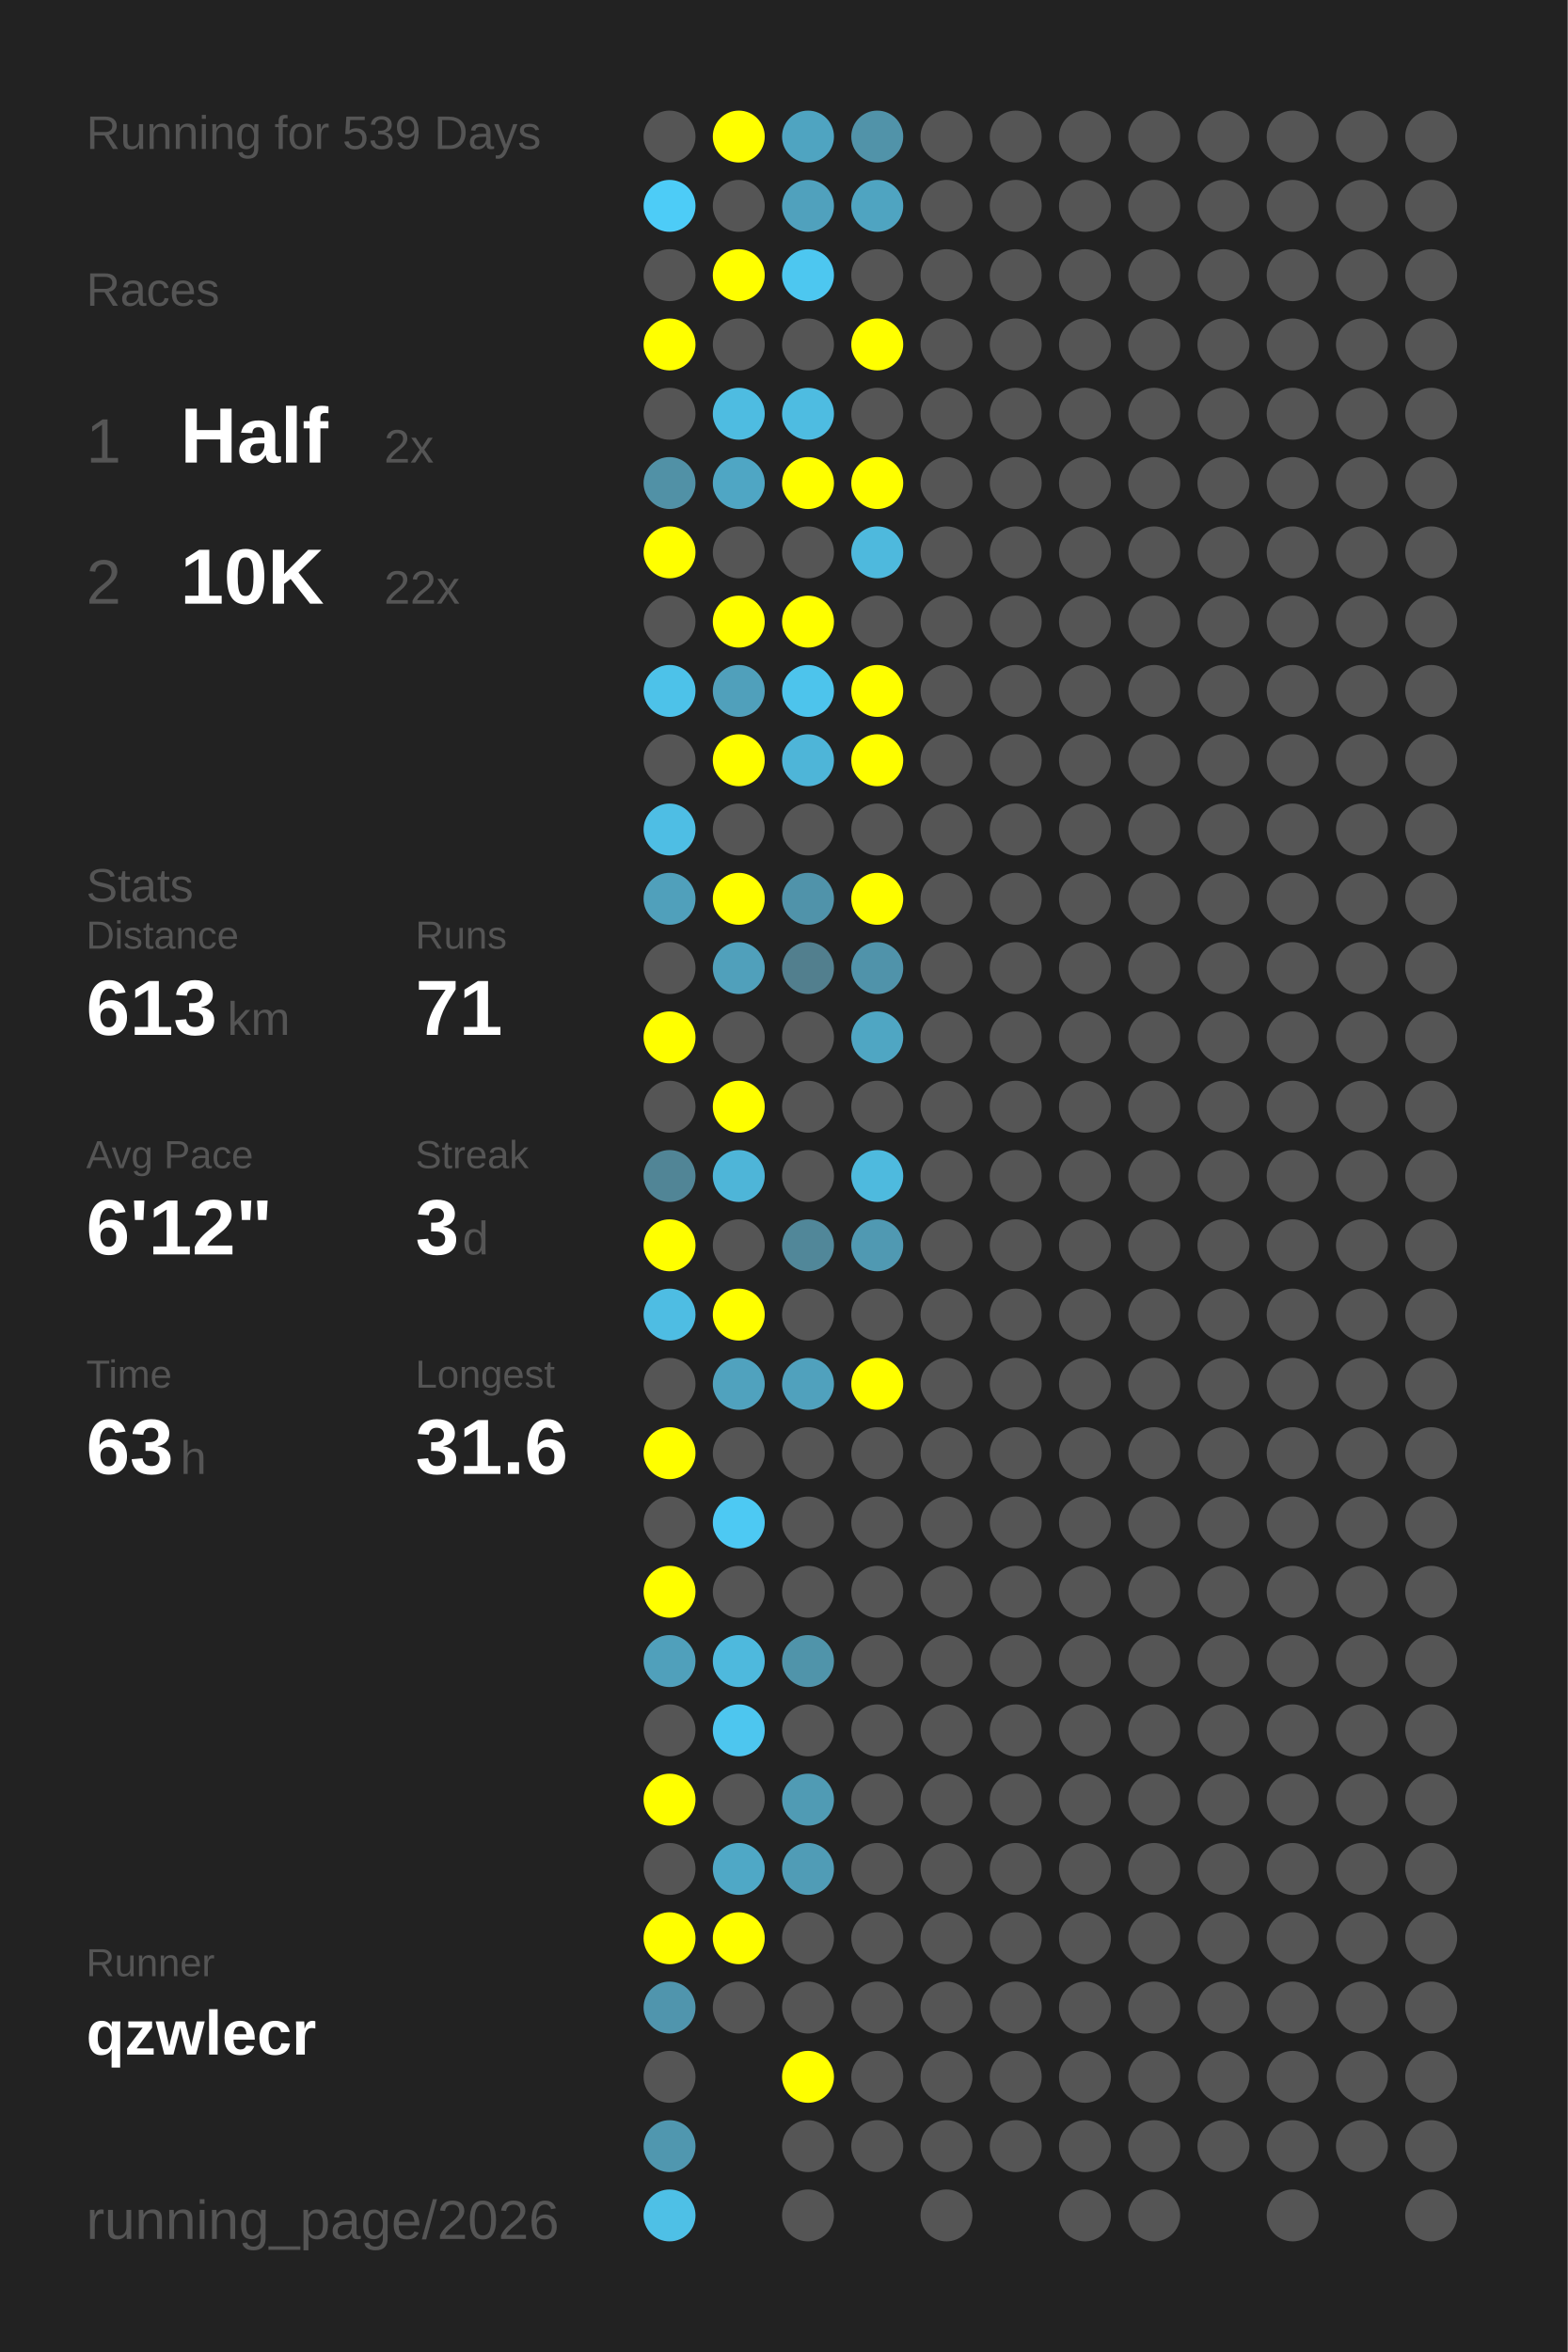
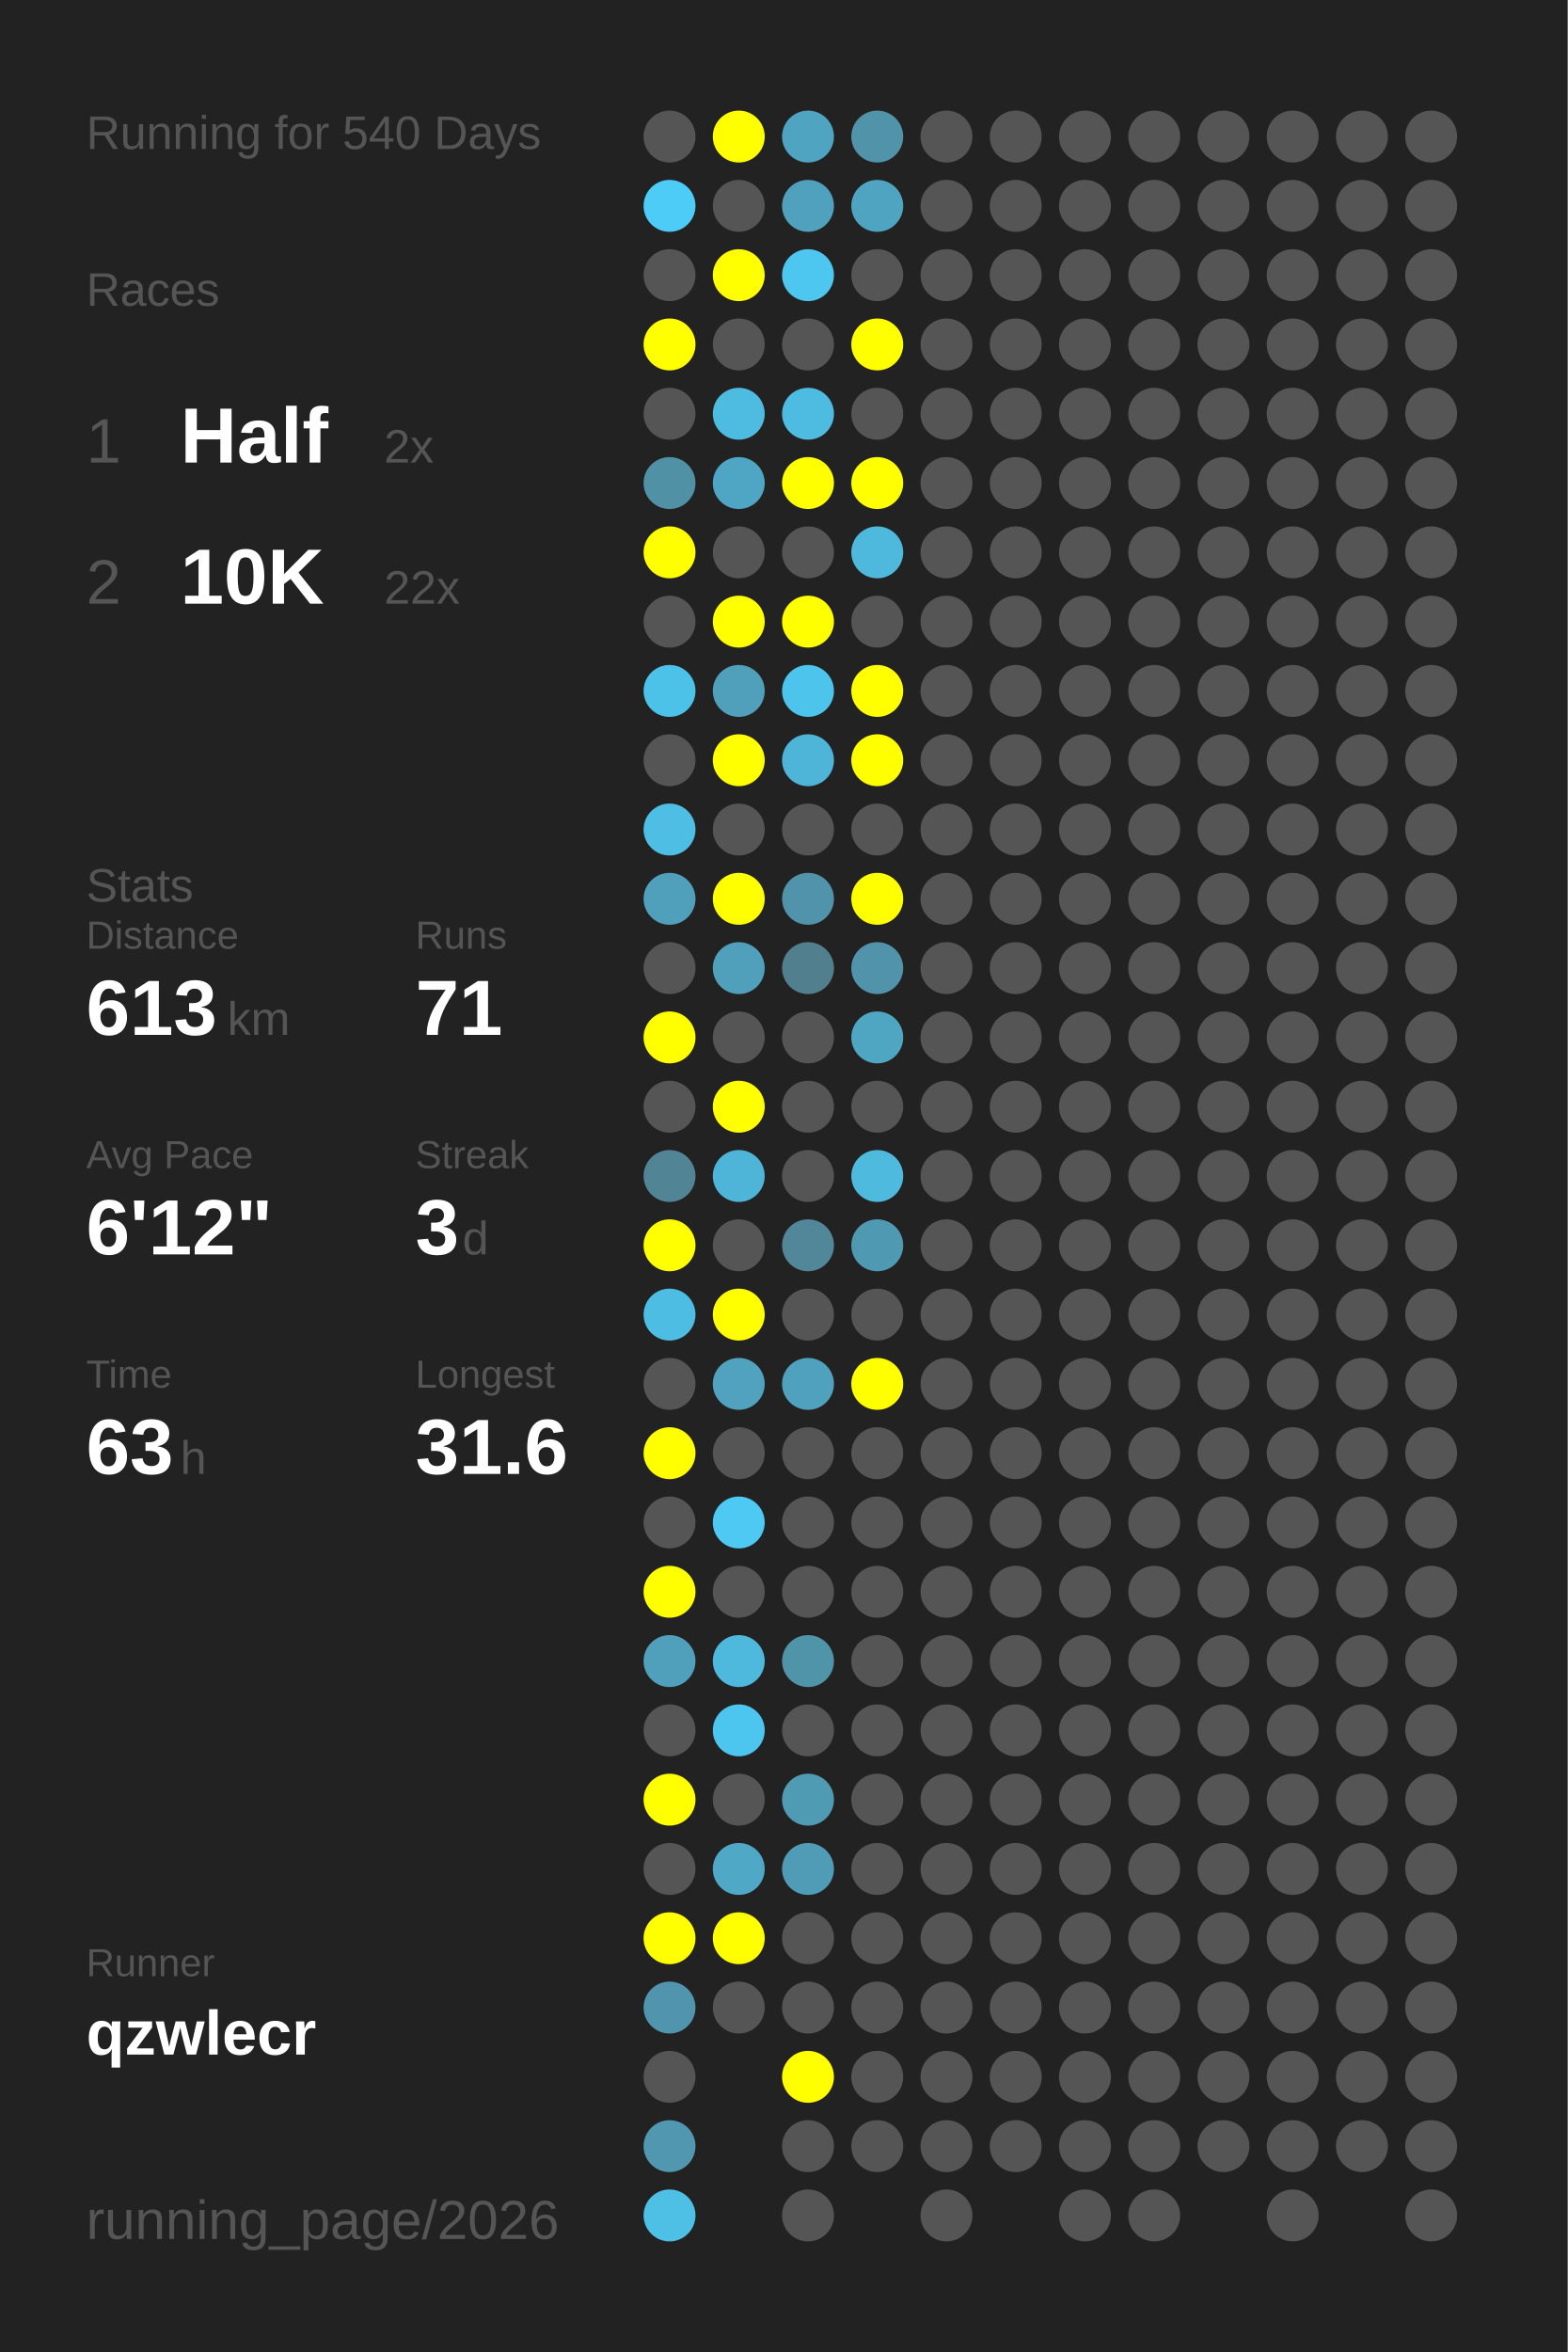
<svg xmlns="http://www.w3.org/2000/svg" baseProfile="full" height="300mm" version="1.1" viewBox="0,0,200,300" width="200mm">
  <defs />
  <rect fill="#222222" height="300" width="200" x="0" y="0" />
-   <text fill="#555555" style="font-size:6px; font-family:Arial;" x="11" y="19">Running for 539 Days</text>
+   <text fill="#555555" style="font-size:6px; font-family:Arial;" x="11" y="19">Running for 540 Days</text>
  <text fill="#555555" style="font-size:6px; font-family:Arial;" x="11" y="39">Races</text>
  <text fill="#555555" style="font-size:8px; font-family:Arial;" x="11" y="59">1</text>
  <text fill="#FFFFFF" style="font-size:10px; font-family:Arial; font-weight:bold;" x="23" y="59">Half</text>
  <text fill="#555555" style="font-size:6px; font-family:Arial;" x="49" y="59">2x</text>
  <text fill="#555555" style="font-size:8px; font-family:Arial;" x="11" y="77">2</text>
  <text fill="#FFFFFF" style="font-size:10px; font-family:Arial; font-weight:bold;" x="23" y="77">10K</text>
  <text fill="#555555" style="font-size:6px; font-family:Arial;" x="49" y="77">22x</text>
  <text fill="#555555" style="font-size:6px; font-family:Arial;" x="11" y="115">Stats</text>
  <text fill="#555555" style="font-size:5px; font-family:Arial;" x="11" y="121">Distance</text>
  <text fill="#FFFFFF" style="font-size:10px; font-family:Arial; font-weight:bold;" x="11" y="132">613</text>
  <text fill="#555555" style="font-size:6px; font-family:Arial;" x="29" y="132">km</text>
  <text fill="#555555" style="font-size:5px; font-family:Arial;" x="53" y="121">Runs</text>
  <text fill="#FFFFFF" style="font-size:10px; font-family:Arial; font-weight:bold;" x="53" y="132">71</text>
  <text fill="#555555" style="font-size:5px; font-family:Arial;" x="11" y="149">Avg Pace</text>
  <text fill="#FFFFFF" style="font-size:10px; font-family:Arial; font-weight:bold;" x="11" y="160">6'12"</text>
  <text fill="#555555" style="font-size:5px; font-family:Arial;" x="53" y="149">Streak</text>
  <text fill="#FFFFFF" style="font-size:10px; font-family:Arial; font-weight:bold;" x="53" y="160">3</text>
  <text fill="#555555" style="font-size:6px; font-family:Arial;" x="59" y="160">d</text>
  <text fill="#555555" style="font-size:5px; font-family:Arial;" x="11" y="177">Time</text>
  <text fill="#FFFFFF" style="font-size:10px; font-family:Arial; font-weight:bold;" x="11" y="188">63</text>
  <text fill="#555555" style="font-size:6px; font-family:Arial;" x="23" y="188">h</text>
  <text fill="#555555" style="font-size:5px; font-family:Arial;" x="53" y="177">Longest</text>
  <text fill="#FFFFFF" style="font-size:10px; font-family:Arial; font-weight:bold;" x="53" y="188">31.6</text>
  <text fill="#555555" style="font-size:5px; font-family:Arial;" x="11" y="252.065">Runner</text>
  <text fill="#FFFFFF" style="font-size:8px; font-family:Arial; font-weight:bold;" x="11" y="262.065">qzwlecr</text>
  <text fill="#555555" style="font-size:7px; font-family:Arial;" x="11" y="285.581">running_page/2026</text>
  <circle cx="85.417" cy="17.419" fill="#555555" r="3.312" />
  <circle cx="85.417" cy="26.258" fill="#4dccf7" r="3.312" />
  <circle cx="85.417" cy="35.097" fill="#555555" r="3.312" />
  <circle cx="85.417" cy="43.935" fill="#FFFF00" r="3.312" />
  <circle cx="85.417" cy="52.774" fill="#555555" r="3.312" />
  <circle cx="85.417" cy="61.613" fill="#5191a6" r="3.312" />
  <circle cx="85.417" cy="70.452" fill="#FFFF00" r="3.312" />
  <circle cx="85.417" cy="79.29" fill="#555555" r="3.312" />
  <circle cx="85.417" cy="88.129" fill="#4dc2e9" r="3.312" />
  <circle cx="85.417" cy="96.968" fill="#555555" r="3.312" />
  <circle cx="85.417" cy="105.806" fill="#4ebee4" r="3.312" />
  <circle cx="85.417" cy="114.645" fill="#50a0bb" r="3.312" />
  <circle cx="85.417" cy="123.484" fill="#555555" r="3.312" />
  <circle cx="85.417" cy="132.323" fill="#FFFF00" r="3.312" />
  <circle cx="85.417" cy="141.161" fill="#555555" r="3.312" />
  <circle cx="85.417" cy="150" fill="#518596" r="3.312" />
  <circle cx="85.417" cy="158.839" fill="#FFFF00" r="3.312" />
  <circle cx="85.417" cy="167.677" fill="#4ebde3" r="3.312" />
  <circle cx="85.417" cy="176.516" fill="#555555" r="3.312" />
  <circle cx="85.417" cy="185.355" fill="#FFFF00" r="3.312" />
  <circle cx="85.417" cy="194.194" fill="#555555" r="3.312" />
  <circle cx="85.417" cy="203.032" fill="#FFFF00" r="3.312" />
  <circle cx="85.417" cy="211.871" fill="#50a0bb" r="3.312" />
  <circle cx="85.417" cy="220.71" fill="#555555" r="3.312" />
  <circle cx="85.417" cy="229.548" fill="#FFFF00" r="3.312" />
  <circle cx="85.417" cy="238.387" fill="#555555" r="3.312" />
  <circle cx="85.417" cy="247.226" fill="#FFFF00" r="3.312" />
  <circle cx="85.417" cy="256.065" fill="#5095ad" r="3.312" />
  <circle cx="85.417" cy="264.903" fill="#555555" r="3.312" />
  <circle cx="85.417" cy="273.742" fill="#5097af" r="3.312" />
  <circle cx="85.417" cy="282.581" fill="#4ec0e6" r="3.312" />
  <circle cx="94.25" cy="17.419" fill="#FFFF00" r="3.312" />
  <circle cx="94.25" cy="26.258" fill="#555555" r="3.312" />
  <circle cx="94.25" cy="35.097" fill="#FFFF00" r="3.312" />
  <circle cx="94.25" cy="43.935" fill="#555555" r="3.312" />
  <circle cx="94.25" cy="52.774" fill="#4ebce1" r="3.312" />
  <circle cx="94.25" cy="61.613" fill="#4fa6c4" r="3.312" />
  <circle cx="94.25" cy="70.452" fill="#555555" r="3.312" />
  <circle cx="94.25" cy="79.29" fill="#FFFF00" r="3.312" />
  <circle cx="94.25" cy="88.129" fill="#50a0bb" r="3.312" />
  <circle cx="94.25" cy="96.968" fill="#FFFF00" r="3.312" />
  <circle cx="94.25" cy="105.806" fill="#555555" r="3.312" />
  <circle cx="94.25" cy="114.645" fill="#FFFF00" r="3.312" />
  <circle cx="94.25" cy="123.484" fill="#50a0bb" r="3.312" />
  <circle cx="94.25" cy="132.323" fill="#555555" r="3.312" />
  <circle cx="94.25" cy="141.161" fill="#FFFF00" r="3.312" />
  <circle cx="94.25" cy="150" fill="#4eb5d8" r="3.312" />
  <circle cx="94.25" cy="158.839" fill="#555555" r="3.312" />
  <circle cx="94.25" cy="167.677" fill="#FFFF00" r="3.312" />
  <circle cx="94.25" cy="176.516" fill="#50a2be" r="3.312" />
  <circle cx="94.25" cy="185.355" fill="#555555" r="3.312" />
  <circle cx="94.25" cy="194.194" fill="#4dc9f3" r="3.312" />
  <circle cx="94.25" cy="203.032" fill="#555555" r="3.312" />
  <circle cx="94.25" cy="211.871" fill="#4eb9dd" r="3.312" />
  <circle cx="94.25" cy="220.71" fill="#4dc6ef" r="3.312" />
  <circle cx="94.25" cy="229.548" fill="#555555" r="3.312" />
  <circle cx="94.25" cy="238.387" fill="#4fa8c6" r="3.312" />
  <circle cx="94.25" cy="247.226" fill="#FFFF00" r="3.312" />
  <circle cx="94.25" cy="256.065" fill="#555555" r="3.312" />
  <circle cx="103.083" cy="17.419" fill="#4fa4c1" r="3.312" />
  <circle cx="103.083" cy="26.258" fill="#50a1bd" r="3.312" />
  <circle cx="103.083" cy="35.097" fill="#4dc7f0" r="3.312" />
  <circle cx="103.083" cy="43.935" fill="#555555" r="3.312" />
  <circle cx="103.083" cy="52.774" fill="#4ebce1" r="3.312" />
  <circle cx="103.083" cy="61.613" fill="#FFFF00" r="3.312" />
  <circle cx="103.083" cy="70.452" fill="#555555" r="3.312" />
  <circle cx="103.083" cy="79.29" fill="#FFFF00" r="3.312" />
  <circle cx="103.083" cy="88.129" fill="#4dc4ec" r="3.312" />
  <circle cx="103.083" cy="96.968" fill="#4eb5d8" r="3.312" />
  <circle cx="103.083" cy="105.806" fill="#555555" r="3.312" />
  <circle cx="103.083" cy="114.645" fill="#5093aa" r="3.312" />
  <circle cx="103.083" cy="123.484" fill="#527f8e" r="3.312" />
  <circle cx="103.083" cy="132.323" fill="#555555" r="3.312" />
  <circle cx="103.083" cy="141.161" fill="#555555" r="3.312" />
  <circle cx="103.083" cy="150" fill="#555555" r="3.312" />
  <circle cx="103.083" cy="158.839" fill="#518799" r="3.312" />
  <circle cx="103.083" cy="167.677" fill="#555555" r="3.312" />
  <circle cx="103.083" cy="176.516" fill="#50a1bd" r="3.312" />
  <circle cx="103.083" cy="185.355" fill="#555555" r="3.312" />
  <circle cx="103.083" cy="194.194" fill="#555555" r="3.312" />
  <circle cx="103.083" cy="203.032" fill="#555555" r="3.312" />
  <circle cx="103.083" cy="211.871" fill="#5094aa" r="3.312" />
  <circle cx="103.083" cy="220.71" fill="#555555" r="3.312" />
  <circle cx="103.083" cy="229.548" fill="#509bb4" r="3.312" />
  <circle cx="103.083" cy="238.387" fill="#509cb6" r="3.312" />
  <circle cx="103.083" cy="247.226" fill="#555555" r="3.312" />
  <circle cx="103.083" cy="256.065" fill="#555555" r="3.312" />
  <circle cx="103.083" cy="264.903" fill="#FFFF00" r="3.312" />
  <circle cx="103.083" cy="273.742" fill="#555555" r="3.312" />
  <circle cx="103.083" cy="282.581" fill="#555555" r="3.312" />
  <circle cx="111.917" cy="17.419" fill="#5193a9" r="3.312" />
  <circle cx="111.917" cy="26.258" fill="#4fa4c1" r="3.312" />
  <circle cx="111.917" cy="35.097" fill="#555555" r="3.312" />
  <circle cx="111.917" cy="43.935" fill="#FFFF00" r="3.312" />
  <circle cx="111.917" cy="52.774" fill="#555555" r="3.312" />
  <circle cx="111.917" cy="61.613" fill="#FFFF00" r="3.312" />
  <circle cx="111.917" cy="70.452" fill="#4eb9dd" r="3.312" />
  <circle cx="111.917" cy="79.29" fill="#555555" r="3.312" />
  <circle cx="111.917" cy="88.129" fill="#FFFF00" r="3.312" />
  <circle cx="111.917" cy="96.968" fill="#FFFF00" r="3.312" />
  <circle cx="111.917" cy="105.806" fill="#555555" r="3.312" />
  <circle cx="111.917" cy="114.645" fill="#FFFF00" r="3.312" />
  <circle cx="111.917" cy="123.484" fill="#5093aa" r="3.312" />
  <circle cx="111.917" cy="132.323" fill="#4fa6c3" r="3.312" />
  <circle cx="111.917" cy="141.161" fill="#555555" r="3.312" />
  <circle cx="111.917" cy="150" fill="#4ebade" r="3.312" />
  <circle cx="111.917" cy="158.839" fill="#5099b2" r="3.312" />
  <circle cx="111.917" cy="167.677" fill="#555555" r="3.312" />
  <circle cx="111.917" cy="176.516" fill="#FFFF00" r="3.312" />
  <circle cx="111.917" cy="185.355" fill="#555555" r="3.312" />
  <circle cx="111.917" cy="194.194" fill="#555555" r="3.312" />
  <circle cx="111.917" cy="203.032" fill="#555555" r="3.312" />
  <circle cx="111.917" cy="211.871" fill="#555555" r="3.312" />
  <circle cx="111.917" cy="220.71" fill="#555555" r="3.312" />
  <circle cx="111.917" cy="229.548" fill="#555555" r="3.312" />
  <circle cx="111.917" cy="238.387" fill="#555555" r="3.312" />
  <circle cx="111.917" cy="247.226" fill="#555555" r="3.312" />
  <circle cx="111.917" cy="256.065" fill="#555555" r="3.312" />
  <circle cx="111.917" cy="264.903" fill="#555555" r="3.312" />
  <circle cx="111.917" cy="273.742" fill="#555555" r="3.312" />
  <circle cx="120.75" cy="17.419" fill="#555555" r="3.312" />
  <circle cx="120.75" cy="26.258" fill="#555555" r="3.312" />
  <circle cx="120.75" cy="35.097" fill="#555555" r="3.312" />
  <circle cx="120.75" cy="43.935" fill="#555555" r="3.312" />
  <circle cx="120.75" cy="52.774" fill="#555555" r="3.312" />
  <circle cx="120.75" cy="61.613" fill="#555555" r="3.312" />
  <circle cx="120.75" cy="70.452" fill="#555555" r="3.312" />
  <circle cx="120.75" cy="79.29" fill="#555555" r="3.312" />
  <circle cx="120.75" cy="88.129" fill="#555555" r="3.312" />
  <circle cx="120.75" cy="96.968" fill="#555555" r="3.312" />
  <circle cx="120.75" cy="105.806" fill="#555555" r="3.312" />
  <circle cx="120.75" cy="114.645" fill="#555555" r="3.312" />
  <circle cx="120.75" cy="123.484" fill="#555555" r="3.312" />
  <circle cx="120.75" cy="132.323" fill="#555555" r="3.312" />
  <circle cx="120.75" cy="141.161" fill="#555555" r="3.312" />
  <circle cx="120.75" cy="150" fill="#555555" r="3.312" />
  <circle cx="120.75" cy="158.839" fill="#555555" r="3.312" />
  <circle cx="120.75" cy="167.677" fill="#555555" r="3.312" />
  <circle cx="120.75" cy="176.516" fill="#555555" r="3.312" />
  <circle cx="120.75" cy="185.355" fill="#555555" r="3.312" />
  <circle cx="120.75" cy="194.194" fill="#555555" r="3.312" />
  <circle cx="120.75" cy="203.032" fill="#555555" r="3.312" />
  <circle cx="120.75" cy="211.871" fill="#555555" r="3.312" />
  <circle cx="120.75" cy="220.71" fill="#555555" r="3.312" />
  <circle cx="120.75" cy="229.548" fill="#555555" r="3.312" />
  <circle cx="120.75" cy="238.387" fill="#555555" r="3.312" />
  <circle cx="120.75" cy="247.226" fill="#555555" r="3.312" />
  <circle cx="120.75" cy="256.065" fill="#555555" r="3.312" />
  <circle cx="120.75" cy="264.903" fill="#555555" r="3.312" />
  <circle cx="120.75" cy="273.742" fill="#555555" r="3.312" />
  <circle cx="120.75" cy="282.581" fill="#555555" r="3.312" />
  <circle cx="129.583" cy="17.419" fill="#555555" r="3.312" />
  <circle cx="129.583" cy="26.258" fill="#555555" r="3.312" />
  <circle cx="129.583" cy="35.097" fill="#555555" r="3.312" />
  <circle cx="129.583" cy="43.935" fill="#555555" r="3.312" />
  <circle cx="129.583" cy="52.774" fill="#555555" r="3.312" />
  <circle cx="129.583" cy="61.613" fill="#555555" r="3.312" />
  <circle cx="129.583" cy="70.452" fill="#555555" r="3.312" />
  <circle cx="129.583" cy="79.29" fill="#555555" r="3.312" />
  <circle cx="129.583" cy="88.129" fill="#555555" r="3.312" />
  <circle cx="129.583" cy="96.968" fill="#555555" r="3.312" />
  <circle cx="129.583" cy="105.806" fill="#555555" r="3.312" />
  <circle cx="129.583" cy="114.645" fill="#555555" r="3.312" />
  <circle cx="129.583" cy="123.484" fill="#555555" r="3.312" />
  <circle cx="129.583" cy="132.323" fill="#555555" r="3.312" />
  <circle cx="129.583" cy="141.161" fill="#555555" r="3.312" />
  <circle cx="129.583" cy="150" fill="#555555" r="3.312" />
  <circle cx="129.583" cy="158.839" fill="#555555" r="3.312" />
  <circle cx="129.583" cy="167.677" fill="#555555" r="3.312" />
  <circle cx="129.583" cy="176.516" fill="#555555" r="3.312" />
  <circle cx="129.583" cy="185.355" fill="#555555" r="3.312" />
  <circle cx="129.583" cy="194.194" fill="#555555" r="3.312" />
  <circle cx="129.583" cy="203.032" fill="#555555" r="3.312" />
  <circle cx="129.583" cy="211.871" fill="#555555" r="3.312" />
  <circle cx="129.583" cy="220.71" fill="#555555" r="3.312" />
  <circle cx="129.583" cy="229.548" fill="#555555" r="3.312" />
  <circle cx="129.583" cy="238.387" fill="#555555" r="3.312" />
  <circle cx="129.583" cy="247.226" fill="#555555" r="3.312" />
  <circle cx="129.583" cy="256.065" fill="#555555" r="3.312" />
  <circle cx="129.583" cy="264.903" fill="#555555" r="3.312" />
  <circle cx="129.583" cy="273.742" fill="#555555" r="3.312" />
  <circle cx="138.417" cy="17.419" fill="#555555" r="3.312" />
  <circle cx="138.417" cy="26.258" fill="#555555" r="3.312" />
  <circle cx="138.417" cy="35.097" fill="#555555" r="3.312" />
  <circle cx="138.417" cy="43.935" fill="#555555" r="3.312" />
  <circle cx="138.417" cy="52.774" fill="#555555" r="3.312" />
  <circle cx="138.417" cy="61.613" fill="#555555" r="3.312" />
  <circle cx="138.417" cy="70.452" fill="#555555" r="3.312" />
  <circle cx="138.417" cy="79.29" fill="#555555" r="3.312" />
  <circle cx="138.417" cy="88.129" fill="#555555" r="3.312" />
  <circle cx="138.417" cy="96.968" fill="#555555" r="3.312" />
  <circle cx="138.417" cy="105.806" fill="#555555" r="3.312" />
  <circle cx="138.417" cy="114.645" fill="#555555" r="3.312" />
  <circle cx="138.417" cy="123.484" fill="#555555" r="3.312" />
  <circle cx="138.417" cy="132.323" fill="#555555" r="3.312" />
  <circle cx="138.417" cy="141.161" fill="#555555" r="3.312" />
  <circle cx="138.417" cy="150" fill="#555555" r="3.312" />
  <circle cx="138.417" cy="158.839" fill="#555555" r="3.312" />
  <circle cx="138.417" cy="167.677" fill="#555555" r="3.312" />
  <circle cx="138.417" cy="176.516" fill="#555555" r="3.312" />
  <circle cx="138.417" cy="185.355" fill="#555555" r="3.312" />
  <circle cx="138.417" cy="194.194" fill="#555555" r="3.312" />
  <circle cx="138.417" cy="203.032" fill="#555555" r="3.312" />
  <circle cx="138.417" cy="211.871" fill="#555555" r="3.312" />
  <circle cx="138.417" cy="220.71" fill="#555555" r="3.312" />
  <circle cx="138.417" cy="229.548" fill="#555555" r="3.312" />
  <circle cx="138.417" cy="238.387" fill="#555555" r="3.312" />
  <circle cx="138.417" cy="247.226" fill="#555555" r="3.312" />
  <circle cx="138.417" cy="256.065" fill="#555555" r="3.312" />
  <circle cx="138.417" cy="264.903" fill="#555555" r="3.312" />
  <circle cx="138.417" cy="273.742" fill="#555555" r="3.312" />
  <circle cx="138.417" cy="282.581" fill="#555555" r="3.312" />
  <circle cx="147.25" cy="17.419" fill="#555555" r="3.312" />
  <circle cx="147.25" cy="26.258" fill="#555555" r="3.312" />
  <circle cx="147.25" cy="35.097" fill="#555555" r="3.312" />
  <circle cx="147.25" cy="43.935" fill="#555555" r="3.312" />
  <circle cx="147.25" cy="52.774" fill="#555555" r="3.312" />
  <circle cx="147.25" cy="61.613" fill="#555555" r="3.312" />
  <circle cx="147.25" cy="70.452" fill="#555555" r="3.312" />
  <circle cx="147.25" cy="79.29" fill="#555555" r="3.312" />
  <circle cx="147.25" cy="88.129" fill="#555555" r="3.312" />
  <circle cx="147.25" cy="96.968" fill="#555555" r="3.312" />
  <circle cx="147.25" cy="105.806" fill="#555555" r="3.312" />
  <circle cx="147.25" cy="114.645" fill="#555555" r="3.312" />
  <circle cx="147.25" cy="123.484" fill="#555555" r="3.312" />
  <circle cx="147.25" cy="132.323" fill="#555555" r="3.312" />
  <circle cx="147.25" cy="141.161" fill="#555555" r="3.312" />
  <circle cx="147.25" cy="150" fill="#555555" r="3.312" />
  <circle cx="147.25" cy="158.839" fill="#555555" r="3.312" />
  <circle cx="147.25" cy="167.677" fill="#555555" r="3.312" />
  <circle cx="147.25" cy="176.516" fill="#555555" r="3.312" />
  <circle cx="147.25" cy="185.355" fill="#555555" r="3.312" />
  <circle cx="147.25" cy="194.194" fill="#555555" r="3.312" />
  <circle cx="147.25" cy="203.032" fill="#555555" r="3.312" />
  <circle cx="147.25" cy="211.871" fill="#555555" r="3.312" />
  <circle cx="147.25" cy="220.71" fill="#555555" r="3.312" />
  <circle cx="147.25" cy="229.548" fill="#555555" r="3.312" />
  <circle cx="147.25" cy="238.387" fill="#555555" r="3.312" />
  <circle cx="147.25" cy="247.226" fill="#555555" r="3.312" />
  <circle cx="147.25" cy="256.065" fill="#555555" r="3.312" />
  <circle cx="147.25" cy="264.903" fill="#555555" r="3.312" />
  <circle cx="147.25" cy="273.742" fill="#555555" r="3.312" />
  <circle cx="147.25" cy="282.581" fill="#555555" r="3.312" />
  <circle cx="156.083" cy="17.419" fill="#555555" r="3.312" />
  <circle cx="156.083" cy="26.258" fill="#555555" r="3.312" />
  <circle cx="156.083" cy="35.097" fill="#555555" r="3.312" />
  <circle cx="156.083" cy="43.935" fill="#555555" r="3.312" />
  <circle cx="156.083" cy="52.774" fill="#555555" r="3.312" />
  <circle cx="156.083" cy="61.613" fill="#555555" r="3.312" />
  <circle cx="156.083" cy="70.452" fill="#555555" r="3.312" />
  <circle cx="156.083" cy="79.29" fill="#555555" r="3.312" />
  <circle cx="156.083" cy="88.129" fill="#555555" r="3.312" />
  <circle cx="156.083" cy="96.968" fill="#555555" r="3.312" />
  <circle cx="156.083" cy="105.806" fill="#555555" r="3.312" />
  <circle cx="156.083" cy="114.645" fill="#555555" r="3.312" />
  <circle cx="156.083" cy="123.484" fill="#555555" r="3.312" />
  <circle cx="156.083" cy="132.323" fill="#555555" r="3.312" />
  <circle cx="156.083" cy="141.161" fill="#555555" r="3.312" />
  <circle cx="156.083" cy="150" fill="#555555" r="3.312" />
  <circle cx="156.083" cy="158.839" fill="#555555" r="3.312" />
  <circle cx="156.083" cy="167.677" fill="#555555" r="3.312" />
  <circle cx="156.083" cy="176.516" fill="#555555" r="3.312" />
  <circle cx="156.083" cy="185.355" fill="#555555" r="3.312" />
  <circle cx="156.083" cy="194.194" fill="#555555" r="3.312" />
  <circle cx="156.083" cy="203.032" fill="#555555" r="3.312" />
  <circle cx="156.083" cy="211.871" fill="#555555" r="3.312" />
  <circle cx="156.083" cy="220.71" fill="#555555" r="3.312" />
  <circle cx="156.083" cy="229.548" fill="#555555" r="3.312" />
  <circle cx="156.083" cy="238.387" fill="#555555" r="3.312" />
  <circle cx="156.083" cy="247.226" fill="#555555" r="3.312" />
  <circle cx="156.083" cy="256.065" fill="#555555" r="3.312" />
  <circle cx="156.083" cy="264.903" fill="#555555" r="3.312" />
  <circle cx="156.083" cy="273.742" fill="#555555" r="3.312" />
  <circle cx="164.917" cy="17.419" fill="#555555" r="3.312" />
  <circle cx="164.917" cy="26.258" fill="#555555" r="3.312" />
  <circle cx="164.917" cy="35.097" fill="#555555" r="3.312" />
  <circle cx="164.917" cy="43.935" fill="#555555" r="3.312" />
  <circle cx="164.917" cy="52.774" fill="#555555" r="3.312" />
  <circle cx="164.917" cy="61.613" fill="#555555" r="3.312" />
  <circle cx="164.917" cy="70.452" fill="#555555" r="3.312" />
  <circle cx="164.917" cy="79.29" fill="#555555" r="3.312" />
  <circle cx="164.917" cy="88.129" fill="#555555" r="3.312" />
  <circle cx="164.917" cy="96.968" fill="#555555" r="3.312" />
  <circle cx="164.917" cy="105.806" fill="#555555" r="3.312" />
  <circle cx="164.917" cy="114.645" fill="#555555" r="3.312" />
  <circle cx="164.917" cy="123.484" fill="#555555" r="3.312" />
  <circle cx="164.917" cy="132.323" fill="#555555" r="3.312" />
  <circle cx="164.917" cy="141.161" fill="#555555" r="3.312" />
  <circle cx="164.917" cy="150" fill="#555555" r="3.312" />
  <circle cx="164.917" cy="158.839" fill="#555555" r="3.312" />
  <circle cx="164.917" cy="167.677" fill="#555555" r="3.312" />
  <circle cx="164.917" cy="176.516" fill="#555555" r="3.312" />
  <circle cx="164.917" cy="185.355" fill="#555555" r="3.312" />
  <circle cx="164.917" cy="194.194" fill="#555555" r="3.312" />
  <circle cx="164.917" cy="203.032" fill="#555555" r="3.312" />
  <circle cx="164.917" cy="211.871" fill="#555555" r="3.312" />
  <circle cx="164.917" cy="220.71" fill="#555555" r="3.312" />
  <circle cx="164.917" cy="229.548" fill="#555555" r="3.312" />
  <circle cx="164.917" cy="238.387" fill="#555555" r="3.312" />
  <circle cx="164.917" cy="247.226" fill="#555555" r="3.312" />
  <circle cx="164.917" cy="256.065" fill="#555555" r="3.312" />
  <circle cx="164.917" cy="264.903" fill="#555555" r="3.312" />
  <circle cx="164.917" cy="273.742" fill="#555555" r="3.312" />
  <circle cx="164.917" cy="282.581" fill="#555555" r="3.312" />
  <circle cx="173.75" cy="17.419" fill="#555555" r="3.312" />
  <circle cx="173.75" cy="26.258" fill="#555555" r="3.312" />
  <circle cx="173.75" cy="35.097" fill="#555555" r="3.312" />
  <circle cx="173.75" cy="43.935" fill="#555555" r="3.312" />
  <circle cx="173.75" cy="52.774" fill="#555555" r="3.312" />
  <circle cx="173.75" cy="61.613" fill="#555555" r="3.312" />
  <circle cx="173.75" cy="70.452" fill="#555555" r="3.312" />
  <circle cx="173.75" cy="79.29" fill="#555555" r="3.312" />
  <circle cx="173.75" cy="88.129" fill="#555555" r="3.312" />
  <circle cx="173.75" cy="96.968" fill="#555555" r="3.312" />
  <circle cx="173.75" cy="105.806" fill="#555555" r="3.312" />
  <circle cx="173.75" cy="114.645" fill="#555555" r="3.312" />
  <circle cx="173.75" cy="123.484" fill="#555555" r="3.312" />
  <circle cx="173.75" cy="132.323" fill="#555555" r="3.312" />
  <circle cx="173.75" cy="141.161" fill="#555555" r="3.312" />
  <circle cx="173.75" cy="150" fill="#555555" r="3.312" />
  <circle cx="173.75" cy="158.839" fill="#555555" r="3.312" />
  <circle cx="173.75" cy="167.677" fill="#555555" r="3.312" />
  <circle cx="173.75" cy="176.516" fill="#555555" r="3.312" />
  <circle cx="173.75" cy="185.355" fill="#555555" r="3.312" />
  <circle cx="173.75" cy="194.194" fill="#555555" r="3.312" />
  <circle cx="173.75" cy="203.032" fill="#555555" r="3.312" />
  <circle cx="173.75" cy="211.871" fill="#555555" r="3.312" />
  <circle cx="173.75" cy="220.71" fill="#555555" r="3.312" />
  <circle cx="173.75" cy="229.548" fill="#555555" r="3.312" />
  <circle cx="173.75" cy="238.387" fill="#555555" r="3.312" />
  <circle cx="173.75" cy="247.226" fill="#555555" r="3.312" />
  <circle cx="173.75" cy="256.065" fill="#555555" r="3.312" />
  <circle cx="173.75" cy="264.903" fill="#555555" r="3.312" />
  <circle cx="173.75" cy="273.742" fill="#555555" r="3.312" />
  <circle cx="182.583" cy="17.419" fill="#555555" r="3.312" />
  <circle cx="182.583" cy="26.258" fill="#555555" r="3.312" />
  <circle cx="182.583" cy="35.097" fill="#555555" r="3.312" />
  <circle cx="182.583" cy="43.935" fill="#555555" r="3.312" />
  <circle cx="182.583" cy="52.774" fill="#555555" r="3.312" />
  <circle cx="182.583" cy="61.613" fill="#555555" r="3.312" />
  <circle cx="182.583" cy="70.452" fill="#555555" r="3.312" />
  <circle cx="182.583" cy="79.29" fill="#555555" r="3.312" />
  <circle cx="182.583" cy="88.129" fill="#555555" r="3.312" />
  <circle cx="182.583" cy="96.968" fill="#555555" r="3.312" />
  <circle cx="182.583" cy="105.806" fill="#555555" r="3.312" />
  <circle cx="182.583" cy="114.645" fill="#555555" r="3.312" />
  <circle cx="182.583" cy="123.484" fill="#555555" r="3.312" />
  <circle cx="182.583" cy="132.323" fill="#555555" r="3.312" />
  <circle cx="182.583" cy="141.161" fill="#555555" r="3.312" />
  <circle cx="182.583" cy="150" fill="#555555" r="3.312" />
  <circle cx="182.583" cy="158.839" fill="#555555" r="3.312" />
  <circle cx="182.583" cy="167.677" fill="#555555" r="3.312" />
  <circle cx="182.583" cy="176.516" fill="#555555" r="3.312" />
  <circle cx="182.583" cy="185.355" fill="#555555" r="3.312" />
  <circle cx="182.583" cy="194.194" fill="#555555" r="3.312" />
  <circle cx="182.583" cy="203.032" fill="#555555" r="3.312" />
  <circle cx="182.583" cy="211.871" fill="#555555" r="3.312" />
  <circle cx="182.583" cy="220.71" fill="#555555" r="3.312" />
  <circle cx="182.583" cy="229.548" fill="#555555" r="3.312" />
  <circle cx="182.583" cy="238.387" fill="#555555" r="3.312" />
  <circle cx="182.583" cy="247.226" fill="#555555" r="3.312" />
  <circle cx="182.583" cy="256.065" fill="#555555" r="3.312" />
  <circle cx="182.583" cy="264.903" fill="#555555" r="3.312" />
  <circle cx="182.583" cy="273.742" fill="#555555" r="3.312" />
  <circle cx="182.583" cy="282.581" fill="#555555" r="3.312" />
</svg>
